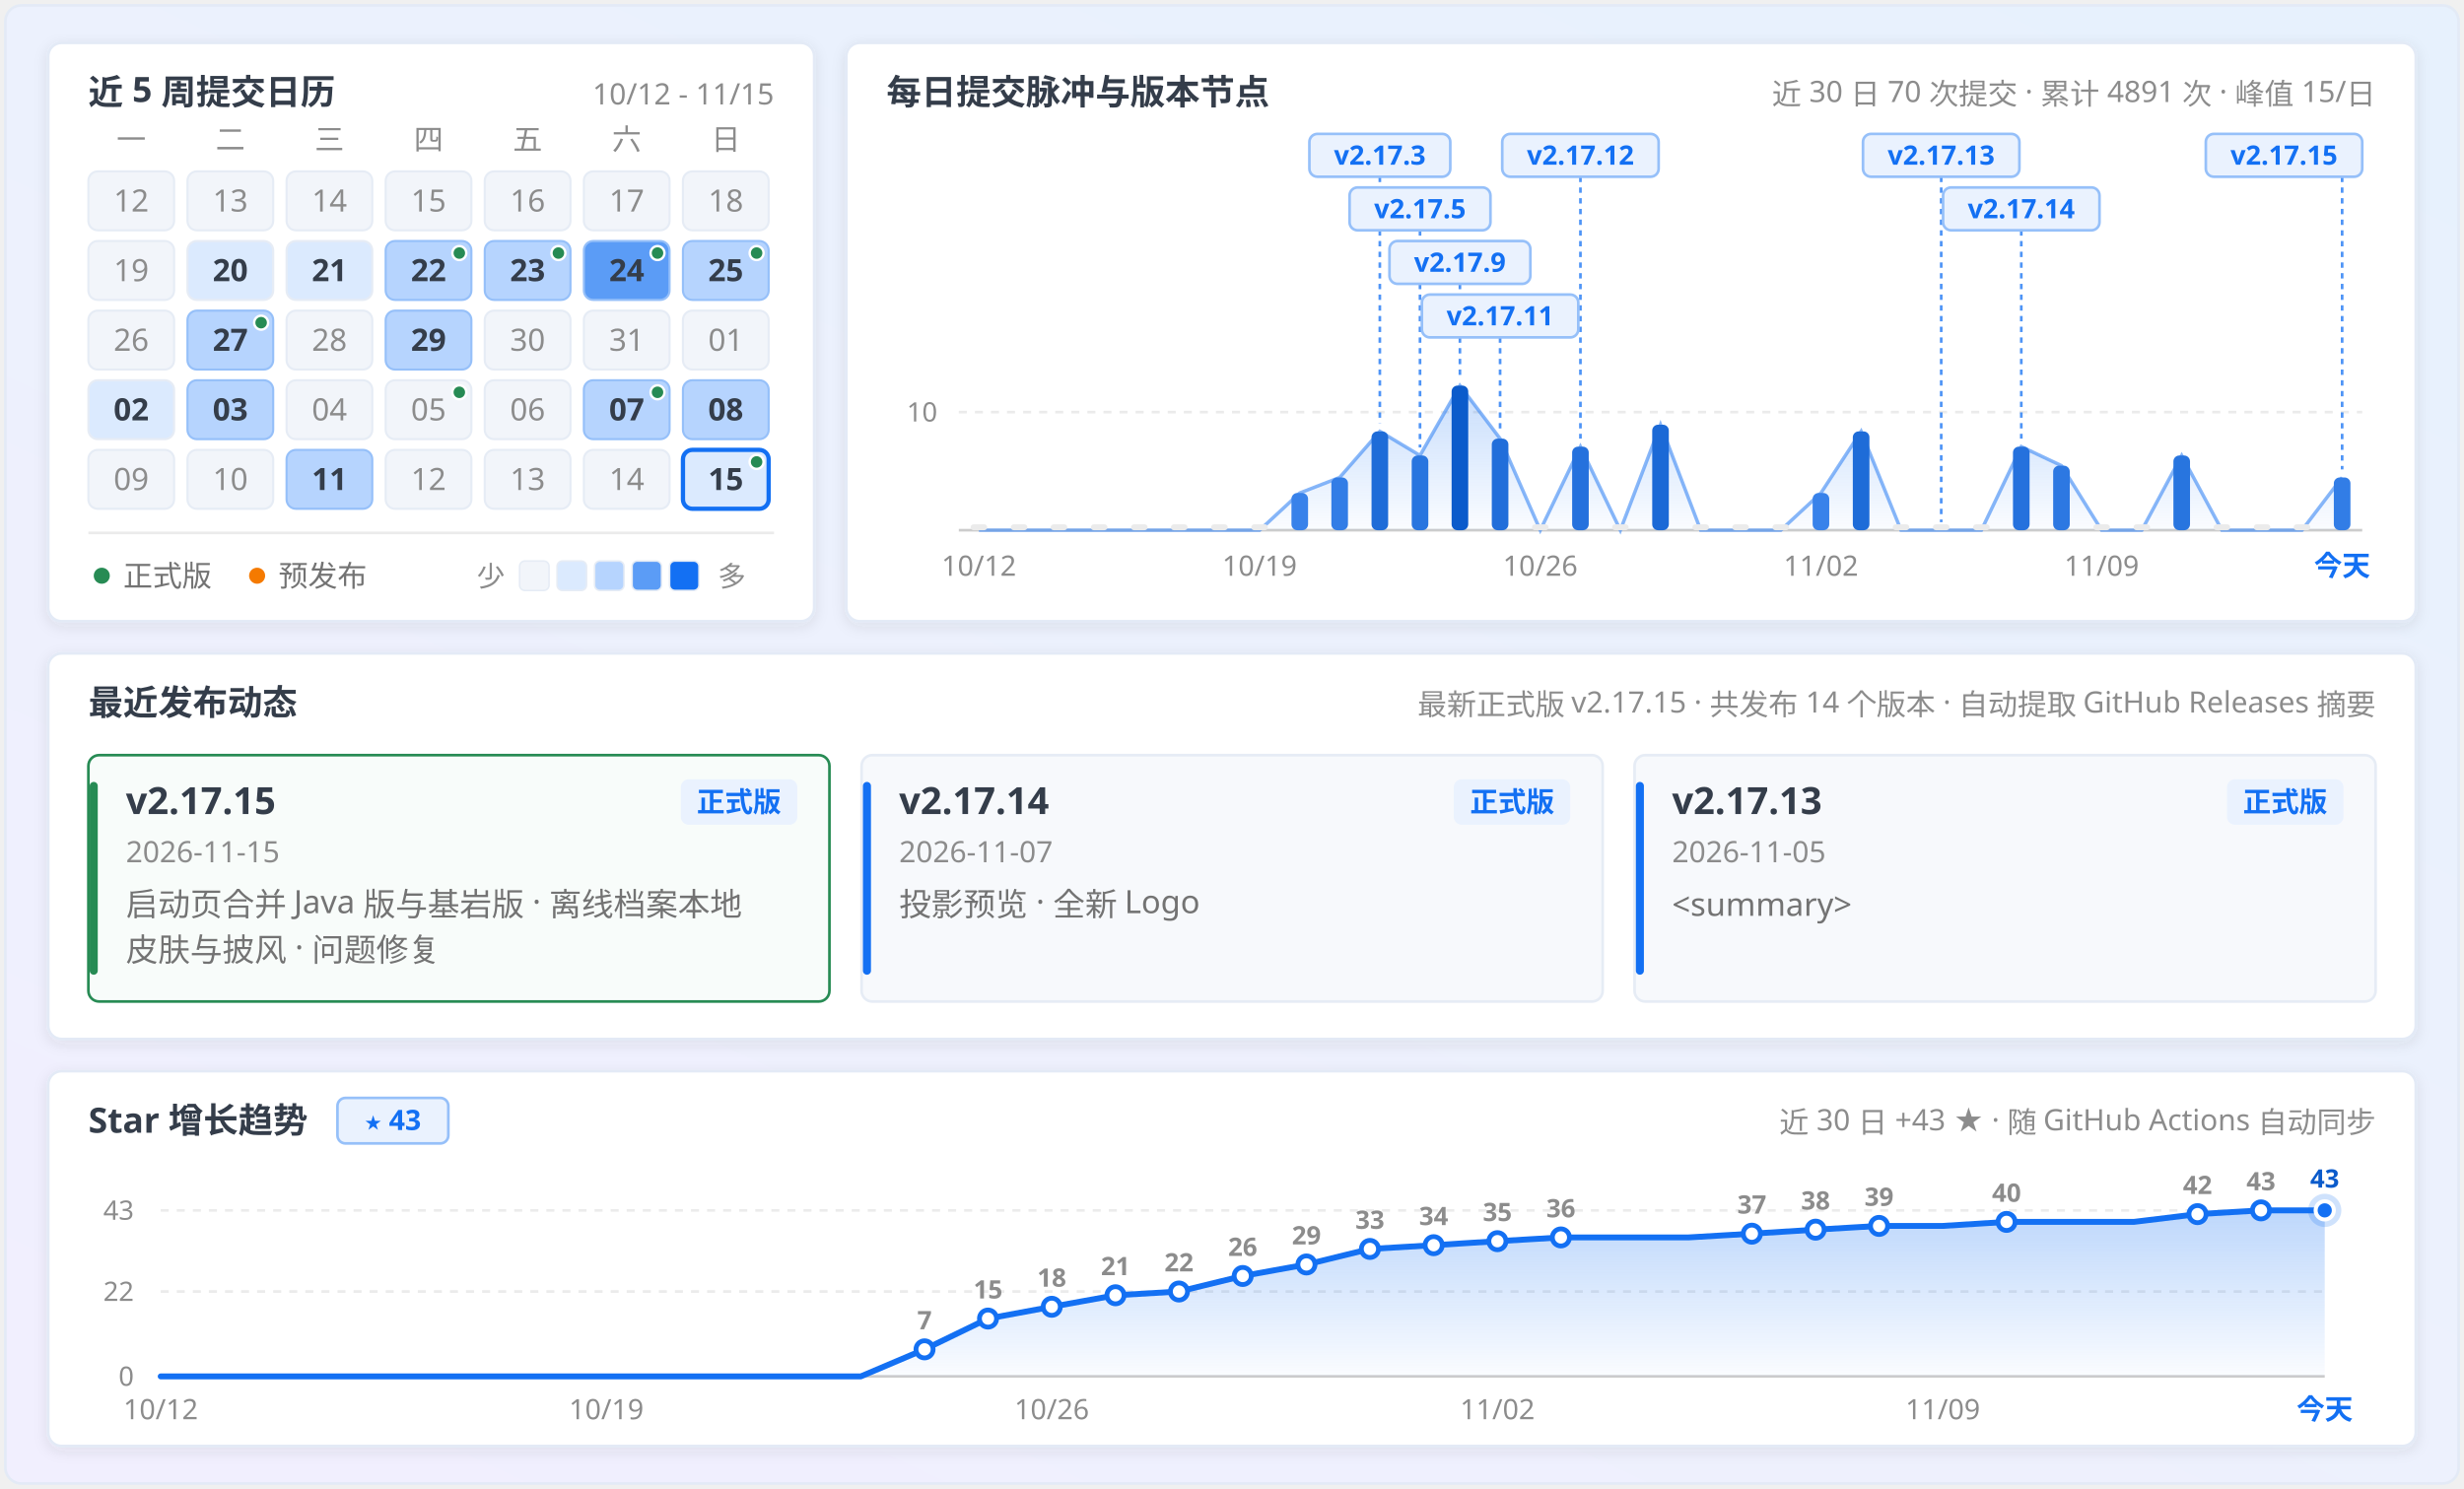
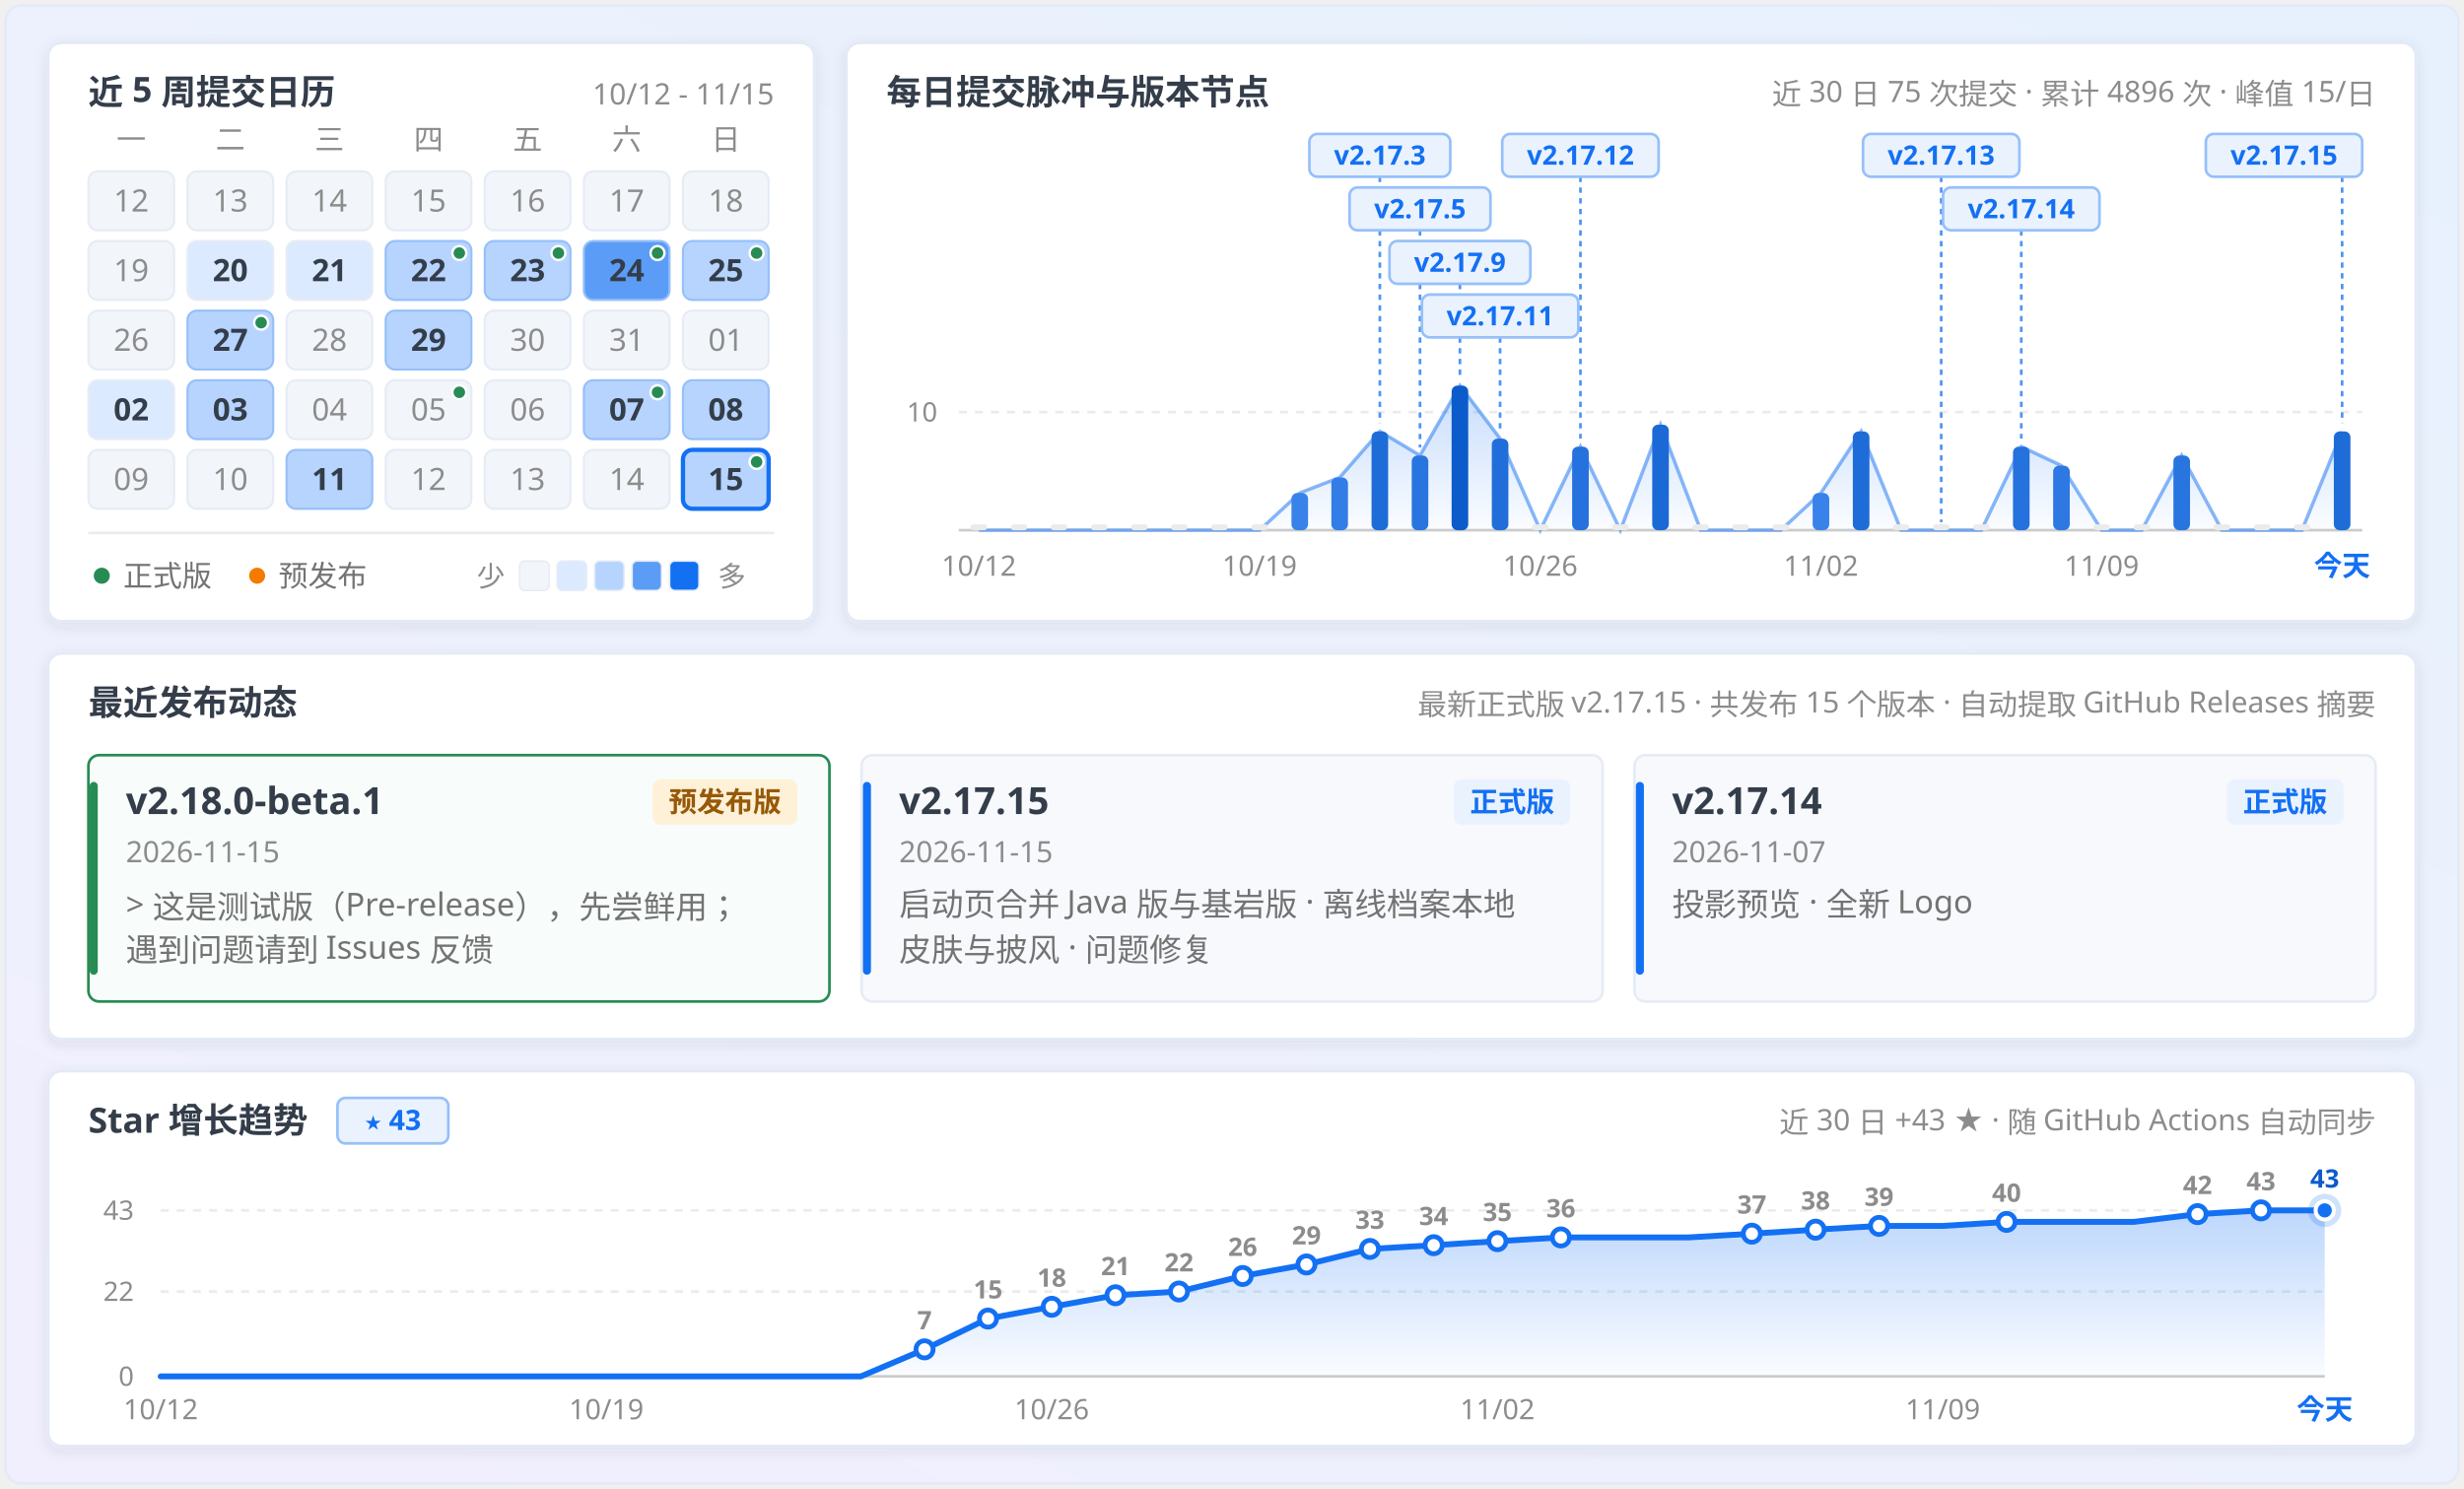
<svg xmlns="http://www.w3.org/2000/svg" width="920" height="556" viewBox="0 0 920 556" fill="none" role="img" aria-labelledby="calendar-title calendar-description">
  <defs>
    <linearGradient id="panFormGrad" x1="0.9" y1="0" x2="0.1" y2="1">
      <stop offset="0%" stop-color="#e7f1fd" />
      <stop offset="45%" stop-color="#ecf1fd" />
      <stop offset="100%" stop-color="#f1effe" />
    </linearGradient>
    <linearGradient id="pulseAreaGrad" x1="0" y1="0" x2="0" y2="1">
      <stop offset="0%" stop-color="#1370f3" stop-opacity="0.24" />
      <stop offset="100%" stop-color="#1370f3" stop-opacity="0.02" />
    </linearGradient>
    <linearGradient id="starAreaGrad" x1="0" y1="0" x2="0" y2="1">
      <stop offset="0%" stop-color="#1370f3" stop-opacity="0.28" />
      <stop offset="100%" stop-color="#1370f3" stop-opacity="0.02" />
    </linearGradient>
    <filter id="myCardShadow" x="-4%" y="-6%" width="108%" height="116%">
      <feDropShadow dx="0" dy="1.5" stdDeviation="2.5" flood-color="#343d4a" flood-opacity="0.09" />
    </filter>
    <clipPath id="windowClip">
      <rect x="2" y="2" width="916" height="552" rx="6" />
    </clipPath>
  </defs>
  <style>
  .sans { font-family: 'Microsoft YaHei UI', 'Microsoft YaHei', 'PingFang SC', 'Segoe UI', -apple-system, sans-serif; }
  .mono { font-family: 'Cascadia Mono', Consolas, 'Segoe UI', ui-monospace, monospace; font-variant-numeric: tabular-nums; }
</style>
  <g clip-path="url(#windowClip)">
    <rect x="2" y="2" width="916" height="552" fill="url(#panFormGrad)" />
    <rect x="18.0" y="16.0" width="286.0" height="216.0" rx="5" fill="#ffffff" stroke="#e3eaf6" stroke-width="1" filter="url(#myCardShadow)" />
    <text x="33.0" y="39.0" class="sans" font-size="13" font-weight="700" fill="#343d4a" text-anchor="start">近 5 周提交日历</text>
    <text x="289.0" y="39.0" class="mono" font-size="11" font-weight="400" fill="#8c8c8c" text-anchor="end">10/12 - 11/15</text>
    <text x="49.0" y="56.0" class="sans" font-size="11" font-weight="400" fill="#8c8c8c" text-anchor="middle">一</text>
    <text x="86.0" y="56.0" class="sans" font-size="11" font-weight="400" fill="#8c8c8c" text-anchor="middle">二</text>
    <text x="123.0" y="56.0" class="sans" font-size="11" font-weight="400" fill="#8c8c8c" text-anchor="middle">三</text>
    <text x="160.0" y="56.0" class="sans" font-size="11" font-weight="400" fill="#8c8c8c" text-anchor="middle">四</text>
    <text x="197.0" y="56.0" class="sans" font-size="11" font-weight="400" fill="#8c8c8c" text-anchor="middle">五</text>
    <text x="234.0" y="56.0" class="sans" font-size="11" font-weight="400" fill="#8c8c8c" text-anchor="middle">六</text>
    <text x="271.0" y="56.0" class="sans" font-size="11" font-weight="400" fill="#8c8c8c" text-anchor="middle">日</text>
    <g opacity="1">
      <rect x="33.0" y="64.0" width="32" height="22" rx="3.5" fill="#f2f5fa" stroke="#e6ecf5" stroke-width="0.8" />
      <text x="49.0" y="79.0" class="mono" font-size="11.5" font-weight="400" fill="#8c8c8c" text-anchor="middle">12</text>
    </g>
    <g opacity="1">
      <rect x="70.0" y="64.0" width="32" height="22" rx="3.5" fill="#f2f5fa" stroke="#e6ecf5" stroke-width="0.8" />
      <text x="86.0" y="79.0" class="mono" font-size="11.5" font-weight="400" fill="#8c8c8c" text-anchor="middle">13</text>
    </g>
    <g opacity="1">
      <rect x="107.0" y="64.0" width="32" height="22" rx="3.5" fill="#f2f5fa" stroke="#e6ecf5" stroke-width="0.8" />
      <text x="123.0" y="79.0" class="mono" font-size="11.5" font-weight="400" fill="#8c8c8c" text-anchor="middle">14</text>
    </g>
    <g opacity="1">
      <rect x="144.0" y="64.0" width="32" height="22" rx="3.5" fill="#f2f5fa" stroke="#e6ecf5" stroke-width="0.8" />
      <text x="160.0" y="79.0" class="mono" font-size="11.5" font-weight="400" fill="#8c8c8c" text-anchor="middle">15</text>
    </g>
    <g opacity="1">
      <rect x="181.0" y="64.0" width="32" height="22" rx="3.5" fill="#f2f5fa" stroke="#e6ecf5" stroke-width="0.8" />
      <text x="197.0" y="79.0" class="mono" font-size="11.5" font-weight="400" fill="#8c8c8c" text-anchor="middle">16</text>
    </g>
    <g opacity="1">
      <rect x="218.0" y="64.0" width="32" height="22" rx="3.5" fill="#f2f5fa" stroke="#e6ecf5" stroke-width="0.8" />
      <text x="234.0" y="79.0" class="mono" font-size="11.5" font-weight="400" fill="#8c8c8c" text-anchor="middle">17</text>
    </g>
    <g opacity="1">
      <rect x="255.0" y="64.0" width="32" height="22" rx="3.5" fill="#f2f5fa" stroke="#e6ecf5" stroke-width="0.8" />
      <text x="271.0" y="79.0" class="mono" font-size="11.5" font-weight="400" fill="#8c8c8c" text-anchor="middle">18</text>
    </g>
    <g opacity="1">
      <rect x="33.0" y="90.0" width="32" height="22" rx="3.5" fill="#f2f5fa" stroke="#e6ecf5" stroke-width="0.8" />
      <text x="49.0" y="105.0" class="mono" font-size="11.5" font-weight="400" fill="#8c8c8c" text-anchor="middle">19</text>
    </g>
    <g opacity="1">
      <rect x="70.0" y="90.0" width="32" height="22" rx="3.5" fill="#dbeafe" stroke="#e6ecf5" stroke-width="0.8" />
      <text x="86.0" y="105.0" class="mono" font-size="11.5" font-weight="700" fill="#343d4a" text-anchor="middle">20</text>
    </g>
    <g opacity="1">
      <rect x="107.0" y="90.0" width="32" height="22" rx="3.5" fill="#dbeafe" stroke="#e6ecf5" stroke-width="0.8" />
      <text x="123.0" y="105.0" class="mono" font-size="11.5" font-weight="700" fill="#343d4a" text-anchor="middle">21</text>
    </g>
    <g opacity="1">
      <rect x="144.0" y="90.0" width="32" height="22" rx="3.5" fill="#b6d4fe" stroke="#96c0f9" stroke-width="0.8" />
      <text x="160.0" y="105.0" class="mono" font-size="11.5" font-weight="700" fill="#343d4a" text-anchor="middle">22</text>
      <circle cx="171.5" cy="94.5" r="2.6" fill="#278b54" stroke="#ffffff" stroke-width="0.9" />
    </g>
    <g opacity="1">
      <rect x="181.0" y="90.0" width="32" height="22" rx="3.5" fill="#b6d4fe" stroke="#96c0f9" stroke-width="0.8" />
      <text x="197.0" y="105.0" class="mono" font-size="11.5" font-weight="700" fill="#343d4a" text-anchor="middle">23</text>
      <circle cx="208.5" cy="94.5" r="2.6" fill="#278b54" stroke="#ffffff" stroke-width="0.9" />
    </g>
    <g opacity="1">
      <rect x="218.0" y="90.0" width="32" height="22" rx="3.5" fill="#5b9cf6" stroke="#96c0f9" stroke-width="0.8" />
      <text x="234.0" y="105.0" class="mono" font-size="11.5" font-weight="700" fill="#343d4a" text-anchor="middle">24</text>
      <circle cx="245.5" cy="94.5" r="2.6" fill="#278b54" stroke="#ffffff" stroke-width="0.9" />
    </g>
    <g opacity="1">
      <rect x="255.0" y="90.0" width="32" height="22" rx="3.5" fill="#b6d4fe" stroke="#96c0f9" stroke-width="0.8" />
      <text x="271.0" y="105.0" class="mono" font-size="11.5" font-weight="700" fill="#343d4a" text-anchor="middle">25</text>
      <circle cx="282.5" cy="94.5" r="2.6" fill="#278b54" stroke="#ffffff" stroke-width="0.9" />
    </g>
    <g opacity="1">
      <rect x="33.0" y="116.0" width="32" height="22" rx="3.5" fill="#f2f5fa" stroke="#e6ecf5" stroke-width="0.8" />
      <text x="49.0" y="131.0" class="mono" font-size="11.5" font-weight="400" fill="#8c8c8c" text-anchor="middle">26</text>
    </g>
    <g opacity="1">
      <rect x="70.0" y="116.0" width="32" height="22" rx="3.5" fill="#b6d4fe" stroke="#96c0f9" stroke-width="0.8" />
      <text x="86.0" y="131.0" class="mono" font-size="11.5" font-weight="700" fill="#343d4a" text-anchor="middle">27</text>
      <circle cx="97.5" cy="120.5" r="2.6" fill="#278b54" stroke="#ffffff" stroke-width="0.9" />
    </g>
    <g opacity="1">
      <rect x="107.0" y="116.0" width="32" height="22" rx="3.5" fill="#f2f5fa" stroke="#e6ecf5" stroke-width="0.8" />
      <text x="123.0" y="131.0" class="mono" font-size="11.5" font-weight="400" fill="#8c8c8c" text-anchor="middle">28</text>
    </g>
    <g opacity="1">
      <rect x="144.0" y="116.0" width="32" height="22" rx="3.5" fill="#b6d4fe" stroke="#96c0f9" stroke-width="0.8" />
      <text x="160.0" y="131.0" class="mono" font-size="11.5" font-weight="700" fill="#343d4a" text-anchor="middle">29</text>
    </g>
    <g opacity="1">
      <rect x="181.0" y="116.0" width="32" height="22" rx="3.5" fill="#f2f5fa" stroke="#e6ecf5" stroke-width="0.8" />
      <text x="197.0" y="131.0" class="mono" font-size="11.5" font-weight="400" fill="#8c8c8c" text-anchor="middle">30</text>
    </g>
    <g opacity="1">
      <rect x="218.0" y="116.0" width="32" height="22" rx="3.5" fill="#f2f5fa" stroke="#e6ecf5" stroke-width="0.8" />
      <text x="234.0" y="131.0" class="mono" font-size="11.5" font-weight="400" fill="#8c8c8c" text-anchor="middle">31</text>
    </g>
    <g opacity="1">
      <rect x="255.0" y="116.0" width="32" height="22" rx="3.5" fill="#f2f5fa" stroke="#e6ecf5" stroke-width="0.8" />
      <text x="271.0" y="131.0" class="mono" font-size="11.5" font-weight="400" fill="#8c8c8c" text-anchor="middle">01</text>
    </g>
    <g opacity="1">
      <rect x="33.0" y="142.0" width="32" height="22" rx="3.5" fill="#dbeafe" stroke="#e6ecf5" stroke-width="0.8" />
      <text x="49.0" y="157.0" class="mono" font-size="11.5" font-weight="700" fill="#343d4a" text-anchor="middle">02</text>
    </g>
    <g opacity="1">
      <rect x="70.0" y="142.0" width="32" height="22" rx="3.5" fill="#b6d4fe" stroke="#96c0f9" stroke-width="0.8" />
      <text x="86.0" y="157.0" class="mono" font-size="11.5" font-weight="700" fill="#343d4a" text-anchor="middle">03</text>
    </g>
    <g opacity="1">
      <rect x="107.0" y="142.0" width="32" height="22" rx="3.5" fill="#f2f5fa" stroke="#e6ecf5" stroke-width="0.8" />
      <text x="123.0" y="157.0" class="mono" font-size="11.5" font-weight="400" fill="#8c8c8c" text-anchor="middle">04</text>
    </g>
    <g opacity="1">
      <rect x="144.0" y="142.0" width="32" height="22" rx="3.5" fill="#f2f5fa" stroke="#e6ecf5" stroke-width="0.8" />
      <text x="160.0" y="157.0" class="mono" font-size="11.5" font-weight="400" fill="#8c8c8c" text-anchor="middle">05</text>
      <circle cx="171.5" cy="146.5" r="2.6" fill="#278b54" stroke="#ffffff" stroke-width="0.9" />
    </g>
    <g opacity="1">
      <rect x="181.0" y="142.0" width="32" height="22" rx="3.5" fill="#f2f5fa" stroke="#e6ecf5" stroke-width="0.8" />
      <text x="197.0" y="157.0" class="mono" font-size="11.5" font-weight="400" fill="#8c8c8c" text-anchor="middle">06</text>
    </g>
    <g opacity="1">
      <rect x="218.0" y="142.0" width="32" height="22" rx="3.5" fill="#b6d4fe" stroke="#96c0f9" stroke-width="0.8" />
      <text x="234.0" y="157.0" class="mono" font-size="11.5" font-weight="700" fill="#343d4a" text-anchor="middle">07</text>
      <circle cx="245.5" cy="146.5" r="2.6" fill="#278b54" stroke="#ffffff" stroke-width="0.9" />
    </g>
    <g opacity="1">
      <rect x="255.0" y="142.0" width="32" height="22" rx="3.5" fill="#b6d4fe" stroke="#96c0f9" stroke-width="0.8" />
      <text x="271.0" y="157.0" class="mono" font-size="11.5" font-weight="700" fill="#343d4a" text-anchor="middle">08</text>
    </g>
    <g opacity="1">
      <rect x="33.0" y="168.0" width="32" height="22" rx="3.5" fill="#f2f5fa" stroke="#e6ecf5" stroke-width="0.8" />
      <text x="49.0" y="183.0" class="mono" font-size="11.5" font-weight="400" fill="#8c8c8c" text-anchor="middle">09</text>
    </g>
    <g opacity="1">
      <rect x="70.0" y="168.0" width="32" height="22" rx="3.5" fill="#f2f5fa" stroke="#e6ecf5" stroke-width="0.8" />
      <text x="86.0" y="183.0" class="mono" font-size="11.5" font-weight="400" fill="#8c8c8c" text-anchor="middle">10</text>
    </g>
    <g opacity="1">
      <rect x="107.0" y="168.0" width="32" height="22" rx="3.5" fill="#b6d4fe" stroke="#96c0f9" stroke-width="0.8" />
      <text x="123.0" y="183.0" class="mono" font-size="11.5" font-weight="700" fill="#343d4a" text-anchor="middle">11</text>
    </g>
    <g opacity="1">
      <rect x="144.0" y="168.0" width="32" height="22" rx="3.5" fill="#f2f5fa" stroke="#e6ecf5" stroke-width="0.8" />
      <text x="160.0" y="183.0" class="mono" font-size="11.5" font-weight="400" fill="#8c8c8c" text-anchor="middle">12</text>
    </g>
    <g opacity="1">
      <rect x="181.0" y="168.0" width="32" height="22" rx="3.5" fill="#f2f5fa" stroke="#e6ecf5" stroke-width="0.8" />
      <text x="197.0" y="183.0" class="mono" font-size="11.5" font-weight="400" fill="#8c8c8c" text-anchor="middle">13</text>
    </g>
    <g opacity="1">
      <rect x="218.0" y="168.0" width="32" height="22" rx="3.5" fill="#f2f5fa" stroke="#e6ecf5" stroke-width="0.8" />
      <text x="234.0" y="183.0" class="mono" font-size="11.5" font-weight="400" fill="#8c8c8c" text-anchor="middle">14</text>
    </g>
    <g opacity="1">
-       <rect x="255.0" y="168.0" width="32" height="22" rx="3.5" fill="#dbeafe" stroke="#1370f3" stroke-width="1.6" />
+       <rect x="255.0" y="168.0" width="32" height="22" rx="3.5" fill="#b6d4fe" stroke="#1370f3" stroke-width="1.6" />
      <text x="271.0" y="183.0" class="mono" font-size="11.5" font-weight="700" fill="#343d4a" text-anchor="middle">15</text>
      <circle cx="282.5" cy="172.5" r="2.6" fill="#278b54" stroke="#ffffff" stroke-width="0.9" />
    </g>
    <line x1="33" y1="199" x2="289" y2="199" stroke="#ebebeb" stroke-width="1" />
    <circle cx="38" cy="215" r="3" fill="#278b54" />
    <text x="46.0" y="219.0" class="sans" font-size="11" font-weight="400" fill="#737373" text-anchor="start">正式版</text>
    <circle cx="96" cy="215" r="3" fill="#f57a00" />
    <text x="104.0" y="219.0" class="sans" font-size="11" font-weight="400" fill="#737373" text-anchor="start">预发布</text>
    <text x="178.0" y="219.0" class="sans" font-size="10.5" font-weight="400" fill="#8c8c8c" text-anchor="start">少</text>
    <rect x="194" y="209.5" width="11" height="11" rx="2" fill="#f2f5fa" stroke="#e6ecf5" stroke-width="0.6" />
    <rect x="208" y="209.5" width="11" height="11" rx="2" fill="#dbeafe" stroke="#e6ecf5" stroke-width="0.6" />
    <rect x="222" y="209.5" width="11" height="11" rx="2" fill="#b6d4fe" stroke="#e6ecf5" stroke-width="0.6" />
    <rect x="236" y="209.5" width="11" height="11" rx="2" fill="#5b9cf6" stroke="#e6ecf5" stroke-width="0.6" />
    <rect x="250" y="209.5" width="11" height="11" rx="2" fill="#1370f3" stroke="#e6ecf5" stroke-width="0.6" />
    <text x="268.0" y="219.0" class="sans" font-size="10.5" font-weight="400" fill="#8c8c8c" text-anchor="start">多</text>
    <rect x="316.0" y="16.0" width="586.0" height="216.0" rx="5" fill="#ffffff" stroke="#e3eaf6" stroke-width="1" filter="url(#myCardShadow)" />
    <text x="331.0" y="39.0" class="sans" font-size="13" font-weight="700" fill="#343d4a" text-anchor="start">每日提交脉冲与版本节点</text>
-     <text x="887.0" y="39.0" class="sans" font-size="11" font-weight="400" fill="#8c8c8c" text-anchor="end">近 30 日 70 次提交 · 累计 4891 次 · 峰值 15/日</text>
+     <text x="887.0" y="39.0" class="sans" font-size="11" font-weight="400" fill="#8c8c8c" text-anchor="end">近 30 日 75 次提交 · 累计 4896 次 · 峰值 15/日</text>
    <line x1="358.0" y1="153.9" x2="882.0" y2="153.9" stroke="#ebebeb" stroke-width="1" stroke-dasharray="3 3" />
    <text x="350.0" y="157.4" class="mono" font-size="10" font-weight="400" fill="#8c8c8c" text-anchor="end">10</text>
    <line x1="358.0" y1="198.0" x2="882.0" y2="198.0" stroke="#cccccc" stroke-width="1" />
-     <path d="M 365.5,198.0 L 365.5,198.0 L 380.5,198.0 L 395.4,198.0 L 410.4,198.0 L 425.4,198.0 L 440.3,198.0 L 455.3,198.0 L 470.3,198.0 L 485.3,184.1 L 500.2,178.3 L 515.2,161.1 L 530.2,170.1 L 545.1,144.0 L 560.1,163.8 L 575.1,198.0 L 590.1,166.8 L 605.0,198.0 L 620.0,158.6 L 635.0,198.0 L 649.9,198.0 L 664.9,198.0 L 679.9,184.1 L 694.9,161.1 L 709.8,198.0 L 724.8,198.0 L 739.8,198.0 L 754.7,166.8 L 769.7,173.9 L 784.7,198.0 L 799.7,198.0 L 814.6,170.1 L 829.6,198.0 L 844.6,198.0 L 859.5,198.0 L 874.5,178.3 L 874.5,198.0 Z" fill="url(#pulseAreaGrad)" />
-     <path d="M 365.5,198.0 L 380.5,198.0 L 395.4,198.0 L 410.4,198.0 L 425.4,198.0 L 440.3,198.0 L 455.3,198.0 L 470.3,198.0 L 485.3,184.1 L 500.2,178.3 L 515.2,161.1 L 530.2,170.1 L 545.1,144.0 L 560.1,163.8 L 575.1,198.0 L 590.1,166.8 L 605.0,198.0 L 620.0,158.6 L 635.0,198.0 L 649.9,198.0 L 664.9,198.0 L 679.9,184.1 L 694.9,161.1 L 709.8,198.0 L 724.8,198.0 L 739.8,198.0 L 754.7,166.8 L 769.7,173.9 L 784.7,198.0 L 799.7,198.0 L 814.6,170.1 L 829.6,198.0 L 844.6,198.0 L 859.5,198.0 L 874.5,178.3" fill="none" stroke="#4890f5" stroke-width="1.3" stroke-opacity="0.65" />
+     <path d="M 365.5,198.0 L 365.5,198.0 L 380.5,198.0 L 395.4,198.0 L 410.4,198.0 L 425.4,198.0 L 440.3,198.0 L 455.3,198.0 L 470.3,198.0 L 485.3,184.1 L 500.2,178.3 L 515.2,161.1 L 530.2,170.1 L 545.1,144.0 L 560.1,163.8 L 575.1,198.0 L 590.1,166.8 L 605.0,198.0 L 620.0,158.6 L 635.0,198.0 L 649.9,198.0 L 664.9,198.0 L 679.9,184.1 L 694.9,161.1 L 709.8,198.0 L 724.8,198.0 L 739.8,198.0 L 754.7,166.8 L 769.7,173.9 L 784.7,198.0 L 799.7,198.0 L 814.6,170.1 L 829.6,198.0 L 844.6,198.0 L 859.5,198.0 L 874.5,161.1 L 874.5,198.0 Z" fill="url(#pulseAreaGrad)" />
+     <path d="M 365.5,198.0 L 380.5,198.0 L 395.4,198.0 L 410.4,198.0 L 425.4,198.0 L 440.3,198.0 L 455.3,198.0 L 470.3,198.0 L 485.3,184.1 L 500.2,178.3 L 515.2,161.1 L 530.2,170.1 L 545.1,144.0 L 560.1,163.8 L 575.1,198.0 L 590.1,166.8 L 605.0,198.0 L 620.0,158.6 L 635.0,198.0 L 649.9,198.0 L 664.9,198.0 L 679.9,184.1 L 694.9,161.1 L 709.8,198.0 L 724.8,198.0 L 739.8,198.0 L 754.7,166.8 L 769.7,173.9 L 784.7,198.0 L 799.7,198.0 L 814.6,170.1 L 829.6,198.0 L 844.6,198.0 L 859.5,198.0 L 874.5,161.1" fill="none" stroke="#4890f5" stroke-width="1.3" stroke-opacity="0.65" />
    <line x1="515.2" y1="66.0" x2="515.2" y2="158.1" stroke="#1370f3" stroke-width="1" stroke-dasharray="2 2" opacity="0.75" />
    <line x1="530.2" y1="86.0" x2="530.2" y2="167.1" stroke="#1370f3" stroke-width="1" stroke-dasharray="2 2" opacity="0.75" />
    <line x1="545.1" y1="106.0" x2="545.1" y2="141.0" stroke="#1370f3" stroke-width="1" stroke-dasharray="2 2" opacity="0.75" />
    <line x1="560.1" y1="126.0" x2="560.1" y2="160.8" stroke="#1370f3" stroke-width="1" stroke-dasharray="2 2" opacity="0.75" />
    <line x1="590.1" y1="66.0" x2="590.1" y2="163.8" stroke="#1370f3" stroke-width="1" stroke-dasharray="2 2" opacity="0.75" />
    <line x1="724.8" y1="66.0" x2="724.8" y2="195.0" stroke="#1370f3" stroke-width="1" stroke-dasharray="2 2" opacity="0.75" />
    <line x1="754.7" y1="86.0" x2="754.7" y2="163.8" stroke="#1370f3" stroke-width="1" stroke-dasharray="2 2" opacity="0.75" />
-     <line x1="874.5" y1="66.0" x2="874.5" y2="175.3" stroke="#1370f3" stroke-width="1" stroke-dasharray="2 2" opacity="0.75" />
+     <line x1="874.5" y1="66.0" x2="874.5" y2="158.1" stroke="#1370f3" stroke-width="1" stroke-dasharray="2 2" opacity="0.75" />
    <g>
      <rect x="362.4" y="195.8" width="6.2" height="2.2" rx="1.1" fill="#ebebeb" />
    </g>
    <g>
      <rect x="377.4" y="195.8" width="6.2" height="2.2" rx="1.1" fill="#ebebeb" />
    </g>
    <g>
      <rect x="392.3" y="195.8" width="6.2" height="2.2" rx="1.1" fill="#ebebeb" />
    </g>
    <g>
      <rect x="407.3" y="195.8" width="6.2" height="2.2" rx="1.1" fill="#ebebeb" />
    </g>
    <g>
      <rect x="422.3" y="195.8" width="6.2" height="2.2" rx="1.1" fill="#ebebeb" />
    </g>
    <g>
      <rect x="437.2" y="195.8" width="6.2" height="2.2" rx="1.1" fill="#ebebeb" />
    </g>
    <g>
      <rect x="452.2" y="195.8" width="6.2" height="2.2" rx="1.1" fill="#ebebeb" />
    </g>
    <g>
      <rect x="467.2" y="195.8" width="6.2" height="2.2" rx="1.1" fill="#ebebeb" />
    </g>
    <g>
      <rect x="482.2" y="184.1" width="6.2" height="13.9" rx="2.2" fill="#3882ea" />
    </g>
    <g>
      <rect x="497.1" y="178.3" width="6.2" height="19.7" rx="2.2" fill="#327de6" />
    </g>
    <g>
      <rect x="512.1" y="161.1" width="6.2" height="36.9" rx="2.2" fill="#1e6cd8" />
    </g>
    <g>
      <rect x="527.1" y="170.1" width="6.2" height="27.9" rx="2.2" fill="#2875df" />
    </g>
    <g>
      <rect x="542.0" y="144.0" width="6.2" height="54.0" rx="2.2" fill="#0b5bcb" />
    </g>
    <g>
      <rect x="557.0" y="163.8" width="6.2" height="34.2" rx="2.2" fill="#216eda" />
    </g>
    <g>
      <rect x="572.0" y="195.8" width="6.2" height="2.2" rx="1.1" fill="#ebebeb" />
    </g>
    <g>
      <rect x="587.0" y="166.8" width="6.2" height="31.2" rx="2.2" fill="#2571dd" />
    </g>
    <g>
      <rect x="601.9" y="195.8" width="6.2" height="2.2" rx="1.1" fill="#ebebeb" />
    </g>
    <g>
      <rect x="616.9" y="158.6" width="6.2" height="39.4" rx="2.2" fill="#1b69d6" />
    </g>
    <g>
      <rect x="631.9" y="195.8" width="6.2" height="2.2" rx="1.1" fill="#ebebeb" />
    </g>
    <g>
      <rect x="646.8" y="195.8" width="6.2" height="2.2" rx="1.1" fill="#ebebeb" />
    </g>
    <g>
      <rect x="661.8" y="195.8" width="6.2" height="2.2" rx="1.1" fill="#ebebeb" />
    </g>
    <g>
      <rect x="676.8" y="184.1" width="6.2" height="13.9" rx="2.2" fill="#3882ea" />
    </g>
    <g>
      <rect x="691.8" y="161.1" width="6.2" height="36.9" rx="2.2" fill="#1e6cd8" />
    </g>
    <g>
      <rect x="706.7" y="195.8" width="6.2" height="2.2" rx="1.1" fill="#ebebeb" />
    </g>
    <g>
      <rect x="721.7" y="195.8" width="6.2" height="2.2" rx="1.1" fill="#ebebeb" />
    </g>
    <g>
      <rect x="736.7" y="195.8" width="6.2" height="2.2" rx="1.1" fill="#ebebeb" />
    </g>
    <g>
      <rect x="751.6" y="166.8" width="6.2" height="31.2" rx="2.2" fill="#2571dd" />
    </g>
    <g>
      <rect x="766.6" y="173.9" width="6.2" height="24.1" rx="2.2" fill="#2d78e2" />
    </g>
    <g>
      <rect x="781.6" y="195.8" width="6.2" height="2.2" rx="1.1" fill="#ebebeb" />
    </g>
    <g>
      <rect x="796.6" y="195.8" width="6.2" height="2.2" rx="1.1" fill="#ebebeb" />
    </g>
    <g>
      <rect x="811.5" y="170.1" width="6.2" height="27.9" rx="2.2" fill="#2875df" />
    </g>
    <g>
      <rect x="826.5" y="195.8" width="6.2" height="2.2" rx="1.1" fill="#ebebeb" />
    </g>
    <g>
      <rect x="841.5" y="195.8" width="6.2" height="2.2" rx="1.1" fill="#ebebeb" />
    </g>
    <g>
      <rect x="856.4" y="195.8" width="6.2" height="2.2" rx="1.1" fill="#ebebeb" />
    </g>
    <g>
-       <rect x="871.4" y="178.3" width="6.2" height="19.7" rx="2.2" fill="#327de6" />
+       <rect x="871.4" y="161.1" width="6.2" height="36.9" rx="2.2" fill="#1e6cd8" />
    </g>
    <rect x="488.9" y="50.0" width="52.6" height="16" rx="3" fill="#eaf2fe" stroke="#96c0f9" stroke-width="1" />
    <text x="515.2" y="61.5" class="mono" font-size="10" font-weight="700" fill="#1370f3" text-anchor="middle">v2.17.3</text>
    <rect x="503.9" y="70.0" width="52.6" height="16" rx="3" fill="#eaf2fe" stroke="#96c0f9" stroke-width="1" />
    <text x="530.2" y="81.5" class="mono" font-size="10" font-weight="700" fill="#1370f3" text-anchor="middle">v2.17.5</text>
    <rect x="518.8" y="90.0" width="52.6" height="16" rx="3" fill="#eaf2fe" stroke="#96c0f9" stroke-width="1" />
    <text x="545.1" y="101.5" class="mono" font-size="10" font-weight="700" fill="#1370f3" text-anchor="middle">v2.17.9</text>
    <rect x="530.9" y="110.0" width="58.4" height="16" rx="3" fill="#eaf2fe" stroke="#96c0f9" stroke-width="1" />
    <text x="560.1" y="121.5" class="mono" font-size="10" font-weight="700" fill="#1370f3" text-anchor="middle">v2.17.11</text>
    <rect x="560.9" y="50.0" width="58.4" height="16" rx="3" fill="#eaf2fe" stroke="#96c0f9" stroke-width="1" />
    <text x="590.1" y="61.5" class="mono" font-size="10" font-weight="700" fill="#1370f3" text-anchor="middle">v2.17.12</text>
    <rect x="695.6" y="50.0" width="58.4" height="16" rx="3" fill="#eaf2fe" stroke="#96c0f9" stroke-width="1" />
    <text x="724.8" y="61.5" class="mono" font-size="10" font-weight="700" fill="#1370f3" text-anchor="middle">v2.17.13</text>
    <rect x="725.5" y="70.0" width="58.4" height="16" rx="3" fill="#eaf2fe" stroke="#96c0f9" stroke-width="1" />
    <text x="754.7" y="81.5" class="mono" font-size="10" font-weight="700" fill="#1370f3" text-anchor="middle">v2.17.14</text>
    <rect x="823.6" y="50.0" width="58.4" height="16" rx="3" fill="#eaf2fe" stroke="#96c0f9" stroke-width="1" />
    <text x="852.8" y="61.5" class="mono" font-size="10" font-weight="700" fill="#1370f3" text-anchor="middle">v2.17.15</text>
    <text x="365.5" y="215.0" class="mono" font-size="10.5" font-weight="400" fill="#8c8c8c" text-anchor="middle">10/12</text>
    <text x="470.3" y="215.0" class="mono" font-size="10.5" font-weight="400" fill="#8c8c8c" text-anchor="middle">10/19</text>
    <text x="575.1" y="215.0" class="mono" font-size="10.5" font-weight="400" fill="#8c8c8c" text-anchor="middle">10/26</text>
    <text x="679.9" y="215.0" class="mono" font-size="10.5" font-weight="400" fill="#8c8c8c" text-anchor="middle">11/02</text>
    <text x="784.7" y="215.0" class="mono" font-size="10.5" font-weight="400" fill="#8c8c8c" text-anchor="middle">11/09</text>
    <text x="874.5" y="215.0" class="sans" font-size="10.5" font-weight="700" fill="#1370f3" text-anchor="middle">今天</text>
    <rect x="18.0" y="244.0" width="884.0" height="144.0" rx="5" fill="#ffffff" stroke="#e3eaf6" stroke-width="1" filter="url(#myCardShadow)" />
    <text x="33.0" y="267.0" class="sans" font-size="13" font-weight="700" fill="#343d4a" text-anchor="start">最近发布动态</text>
-     <text x="887.0" y="267.0" class="sans" font-size="11" font-weight="400" fill="#8c8c8c" text-anchor="end">最新正式版 v2.17.15 · 共发布 14 个版本 · 自动提取 GitHub Releases 摘要</text>
+     <text x="887.0" y="267.0" class="sans" font-size="11" font-weight="400" fill="#8c8c8c" text-anchor="end">最新正式版 v2.17.15 · 共发布 15 个版本 · 自动提取 GitHub Releases 摘要</text>
    <g>
      <rect x="33.0" y="282.0" width="276.7" height="92.0" rx="4" fill="#f8fcfa" stroke="#278b54" stroke-width="1" />
      <rect x="33.5" y="292.0" width="3" height="72.0" rx="1.5" fill="#278b54" />
-       <text x="47.0" y="304.0" class="mono" font-size="14" font-weight="700" fill="#343d4a" text-anchor="start">v2.17.15</text>
-       <rect x="254.2" y="291.0" width="43.5" height="17" rx="3" fill="#eaf2fe" />
-       <text x="275.9" y="303.2" class="sans" font-size="10.5" font-weight="600" fill="#1370f3" text-anchor="middle">正式版</text>
+       <text x="47.0" y="304.0" class="mono" font-size="14" font-weight="700" fill="#343d4a" text-anchor="start">v2.18.0-beta.1</text>
+       <rect x="243.7" y="291.0" width="54.0" height="17" rx="3" fill="#fff1d8" />
+       <text x="270.7" y="303.2" class="sans" font-size="10.5" font-weight="600" fill="#975908" text-anchor="middle">预发布版</text>
      <text x="47.0" y="322.0" class="mono" font-size="11" font-weight="400" fill="#8c8c8c" text-anchor="start">2026-11-15</text>
-       <text x="47.0" y="342.0" class="sans" font-size="12" font-weight="400" fill="#737373" text-anchor="start">启动页合并 Java 版与基岩版 · 离线档案本地</text>
-       <text x="47.0" y="359.0" class="sans" font-size="12" font-weight="400" fill="#737373" text-anchor="start">皮肤与披风 · 问题修复</text>
+       <text x="47.0" y="342.0" class="sans" font-size="12" font-weight="400" fill="#737373" text-anchor="start">&gt; 这是测试版（Pre-release），先尝鲜用；</text>
+       <text x="47.0" y="359.0" class="sans" font-size="12" font-weight="400" fill="#737373" text-anchor="start">遇到问题请到 Issues 反馈</text>
    </g>
    <g>
      <rect x="321.7" y="282.0" width="276.7" height="92.0" rx="4" fill="#f7f9fc" stroke="#e6ecf5" stroke-width="1" />
      <rect x="322.2" y="292.0" width="3" height="72.0" rx="1.5" fill="#1370f3" />
-       <text x="335.7" y="304.0" class="mono" font-size="14" font-weight="700" fill="#343d4a" text-anchor="start">v2.17.14</text>
+       <text x="335.7" y="304.0" class="mono" font-size="14" font-weight="700" fill="#343d4a" text-anchor="start">v2.17.15</text>
      <rect x="542.8" y="291.0" width="43.5" height="17" rx="3" fill="#eaf2fe" />
      <text x="564.6" y="303.2" class="sans" font-size="10.5" font-weight="600" fill="#1370f3" text-anchor="middle">正式版</text>
-       <text x="335.7" y="322.0" class="mono" font-size="11" font-weight="400" fill="#8c8c8c" text-anchor="start">2026-11-07</text>
-       <text x="335.7" y="342.0" class="sans" font-size="12" font-weight="400" fill="#737373" text-anchor="start">投影预览 · 全新 Logo</text>
+       <text x="335.7" y="322.0" class="mono" font-size="11" font-weight="400" fill="#8c8c8c" text-anchor="start">2026-11-15</text>
+       <text x="335.7" y="342.0" class="sans" font-size="12" font-weight="400" fill="#737373" text-anchor="start">启动页合并 Java 版与基岩版 · 离线档案本地</text>
+       <text x="335.7" y="359.0" class="sans" font-size="12" font-weight="400" fill="#737373" text-anchor="start">皮肤与披风 · 问题修复</text>
    </g>
    <g>
      <rect x="610.3" y="282.0" width="276.7" height="92.0" rx="4" fill="#f7f9fc" stroke="#e6ecf5" stroke-width="1" />
      <rect x="610.8" y="292.0" width="3" height="72.0" rx="1.5" fill="#1370f3" />
-       <text x="624.3" y="304.0" class="mono" font-size="14" font-weight="700" fill="#343d4a" text-anchor="start">v2.17.13</text>
+       <text x="624.3" y="304.0" class="mono" font-size="14" font-weight="700" fill="#343d4a" text-anchor="start">v2.17.14</text>
      <rect x="831.5" y="291.0" width="43.5" height="17" rx="3" fill="#eaf2fe" />
      <text x="853.2" y="303.2" class="sans" font-size="10.5" font-weight="600" fill="#1370f3" text-anchor="middle">正式版</text>
-       <text x="624.3" y="322.0" class="mono" font-size="11" font-weight="400" fill="#8c8c8c" text-anchor="start">2026-11-05</text>
-       <text x="624.3" y="342.0" class="sans" font-size="12" font-weight="400" fill="#737373" text-anchor="start">&lt;summary&gt;</text>
+       <text x="624.3" y="322.0" class="mono" font-size="11" font-weight="400" fill="#8c8c8c" text-anchor="start">2026-11-07</text>
+       <text x="624.3" y="342.0" class="sans" font-size="12" font-weight="400" fill="#737373" text-anchor="start">投影预览 · 全新 Logo</text>
    </g>
    <rect x="18.0" y="400.0" width="884.0" height="140.0" rx="5" fill="#ffffff" stroke="#e3eaf6" stroke-width="1" filter="url(#myCardShadow)" />
    <text x="33.0" y="423.0" class="sans" font-size="13" font-weight="700" fill="#343d4a" text-anchor="start">Star 增长趋势</text>
    <rect x="126.0" y="410.0" width="41.4" height="17" rx="3" fill="#eaf2fe" stroke="#96c0f9" stroke-width="1" />
    <text x="146.7" y="422.0" class="mono" font-size="10.5" font-weight="700" fill="#1370f3" text-anchor="middle">★ 43</text>
    <text x="887.0" y="423.0" class="sans" font-size="11" font-weight="400" fill="#8c8c8c" text-anchor="end">近 30 日 +43 ★ · 随 GitHub Actions 自动同步</text>
    <text x="50.0" y="517.5" class="mono" font-size="10" font-weight="400" fill="#8c8c8c" text-anchor="end">0</text>
    <line x1="60.0" y1="482.3" x2="868.0" y2="482.3" stroke="#ebebeb" stroke-width="1" stroke-dasharray="3 3" />
    <text x="50.0" y="485.8" class="mono" font-size="10" font-weight="400" fill="#8c8c8c" text-anchor="end">22</text>
    <line x1="60.0" y1="452.0" x2="868.0" y2="452.0" stroke="#ebebeb" stroke-width="1" stroke-dasharray="3 3" />
    <text x="50.0" y="455.5" class="mono" font-size="10" font-weight="400" fill="#8c8c8c" text-anchor="end">43</text>
    <line x1="60.0" y1="514.0" x2="868.0" y2="514.0" stroke="#cccccc" stroke-width="1" />
    <path d="M 60.0,514.0 L 60.0,514.0 L 83.8,514.0 L 107.5,514.0 L 131.3,514.0 L 155.1,514.0 L 178.8,514.0 L 202.6,514.0 L 226.4,514.0 L 250.1,514.0 L 273.9,514.0 L 297.6,514.0 L 321.4,514.0 L 345.2,503.9 L 368.9,492.4 L 392.7,488.0 L 416.5,483.7 L 440.2,482.3 L 464.0,476.5 L 487.8,472.2 L 511.5,466.4 L 535.3,465.0 L 559.1,463.5 L 582.8,462.1 L 606.6,462.1 L 630.4,462.1 L 654.1,460.7 L 677.9,459.2 L 701.6,457.8 L 725.4,457.8 L 749.2,456.3 L 772.9,456.3 L 796.7,456.3 L 820.5,453.4 L 844.2,452.0 L 868.0,452.0 L 868.0,514.0 Z" fill="url(#starAreaGrad)" />
    <path d="M 60.0,514.0 L 83.8,514.0 L 107.5,514.0 L 131.3,514.0 L 155.1,514.0 L 178.8,514.0 L 202.6,514.0 L 226.4,514.0 L 250.1,514.0 L 273.9,514.0 L 297.6,514.0 L 321.4,514.0 L 345.2,503.9 L 368.9,492.4 L 392.7,488.0 L 416.5,483.7 L 440.2,482.3 L 464.0,476.5 L 487.8,472.2 L 511.5,466.4 L 535.3,465.0 L 559.1,463.5 L 582.8,462.1 L 606.6,462.1 L 630.4,462.1 L 654.1,460.7 L 677.9,459.2 L 701.6,457.8 L 725.4,457.8 L 749.2,456.3 L 772.9,456.3 L 796.7,456.3 L 820.5,453.4 L 844.2,452.0 L 868.0,452.0" fill="none" stroke="#1370f3" stroke-width="2.2" stroke-linecap="round" stroke-linejoin="round" />
    <g />
    <g />
    <g />
    <g />
    <g />
    <g />
    <g />
    <g />
    <g />
    <g />
    <g />
    <g />
    <g>
      <circle cx="345.2" cy="503.9" r="3.2" fill="#ffffff" stroke="#1370f3" stroke-width="1.8" />
      <text x="345.2" y="496.4" class="mono" font-size="9.5" font-weight="600" fill="#8c8c8c" text-anchor="middle">7</text>
    </g>
    <g>
      <circle cx="368.9" cy="492.4" r="3.2" fill="#ffffff" stroke="#1370f3" stroke-width="1.8" />
      <text x="368.9" y="484.9" class="mono" font-size="9.5" font-weight="600" fill="#8c8c8c" text-anchor="middle">15</text>
    </g>
    <g>
      <circle cx="392.7" cy="488.0" r="3.2" fill="#ffffff" stroke="#1370f3" stroke-width="1.8" />
      <text x="392.7" y="480.5" class="mono" font-size="9.5" font-weight="600" fill="#8c8c8c" text-anchor="middle">18</text>
    </g>
    <g>
      <circle cx="416.5" cy="483.7" r="3.2" fill="#ffffff" stroke="#1370f3" stroke-width="1.8" />
      <text x="416.5" y="476.2" class="mono" font-size="9.5" font-weight="600" fill="#8c8c8c" text-anchor="middle">21</text>
    </g>
    <g>
      <circle cx="440.2" cy="482.3" r="3.2" fill="#ffffff" stroke="#1370f3" stroke-width="1.8" />
      <text x="440.2" y="474.8" class="mono" font-size="9.5" font-weight="600" fill="#8c8c8c" text-anchor="middle">22</text>
    </g>
    <g>
      <circle cx="464.0" cy="476.5" r="3.2" fill="#ffffff" stroke="#1370f3" stroke-width="1.8" />
      <text x="464.0" y="469.0" class="mono" font-size="9.5" font-weight="600" fill="#8c8c8c" text-anchor="middle">26</text>
    </g>
    <g>
      <circle cx="487.8" cy="472.2" r="3.2" fill="#ffffff" stroke="#1370f3" stroke-width="1.8" />
      <text x="487.8" y="464.7" class="mono" font-size="9.5" font-weight="600" fill="#8c8c8c" text-anchor="middle">29</text>
    </g>
    <g>
      <circle cx="511.5" cy="466.4" r="3.2" fill="#ffffff" stroke="#1370f3" stroke-width="1.8" />
      <text x="511.5" y="458.9" class="mono" font-size="9.5" font-weight="600" fill="#8c8c8c" text-anchor="middle">33</text>
    </g>
    <g>
      <circle cx="535.3" cy="465.0" r="3.2" fill="#ffffff" stroke="#1370f3" stroke-width="1.8" />
      <text x="535.3" y="457.5" class="mono" font-size="9.5" font-weight="600" fill="#8c8c8c" text-anchor="middle">34</text>
    </g>
    <g>
      <circle cx="559.1" cy="463.5" r="3.2" fill="#ffffff" stroke="#1370f3" stroke-width="1.8" />
      <text x="559.1" y="456.0" class="mono" font-size="9.5" font-weight="600" fill="#8c8c8c" text-anchor="middle">35</text>
    </g>
    <g>
      <circle cx="582.8" cy="462.1" r="3.2" fill="#ffffff" stroke="#1370f3" stroke-width="1.8" />
      <text x="582.8" y="454.6" class="mono" font-size="9.5" font-weight="600" fill="#8c8c8c" text-anchor="middle">36</text>
    </g>
    <g />
    <g />
    <g>
      <circle cx="654.1" cy="460.7" r="3.2" fill="#ffffff" stroke="#1370f3" stroke-width="1.8" />
      <text x="654.1" y="453.2" class="mono" font-size="9.5" font-weight="600" fill="#8c8c8c" text-anchor="middle">37</text>
    </g>
    <g>
      <circle cx="677.9" cy="459.2" r="3.2" fill="#ffffff" stroke="#1370f3" stroke-width="1.8" />
      <text x="677.9" y="451.7" class="mono" font-size="9.5" font-weight="600" fill="#8c8c8c" text-anchor="middle">38</text>
    </g>
    <g>
      <circle cx="701.6" cy="457.8" r="3.2" fill="#ffffff" stroke="#1370f3" stroke-width="1.8" />
      <text x="701.6" y="450.3" class="mono" font-size="9.5" font-weight="600" fill="#8c8c8c" text-anchor="middle">39</text>
    </g>
    <g />
    <g>
      <circle cx="749.2" cy="456.3" r="3.2" fill="#ffffff" stroke="#1370f3" stroke-width="1.8" />
      <text x="749.2" y="448.8" class="mono" font-size="9.5" font-weight="600" fill="#8c8c8c" text-anchor="middle">40</text>
    </g>
    <g />
    <g />
    <g>
      <circle cx="820.5" cy="453.4" r="3.2" fill="#ffffff" stroke="#1370f3" stroke-width="1.8" />
      <text x="820.5" y="445.9" class="mono" font-size="9.5" font-weight="600" fill="#8c8c8c" text-anchor="middle">42</text>
    </g>
    <g>
      <circle cx="844.2" cy="452.0" r="3.2" fill="#ffffff" stroke="#1370f3" stroke-width="1.8" />
      <text x="844.2" y="444.5" class="mono" font-size="9.5" font-weight="600" fill="#8c8c8c" text-anchor="middle">43</text>
    </g>
    <g>
      <circle cx="868.0" cy="452.0" r="6.2" fill="#1370f3" fill-opacity="0.20" />
      <circle cx="868.0" cy="452.0" r="3.4" fill="#1370f3" stroke="#ffffff" stroke-width="1.5" />
      <text x="868.0" y="443.5" class="mono" font-size="9.5" font-weight="700" fill="#0b5bcb" text-anchor="middle">43</text>
    </g>
    <text x="60.0" y="530.0" class="mono" font-size="10.5" font-weight="400" fill="#8c8c8c" text-anchor="middle">10/12</text>
    <text x="226.4" y="530.0" class="mono" font-size="10.5" font-weight="400" fill="#8c8c8c" text-anchor="middle">10/19</text>
    <text x="392.7" y="530.0" class="mono" font-size="10.5" font-weight="400" fill="#8c8c8c" text-anchor="middle">10/26</text>
    <text x="559.1" y="530.0" class="mono" font-size="10.5" font-weight="400" fill="#8c8c8c" text-anchor="middle">11/02</text>
    <text x="725.4" y="530.0" class="mono" font-size="10.5" font-weight="400" fill="#8c8c8c" text-anchor="middle">11/09</text>
    <text x="868.0" y="530.0" class="sans" font-size="10.5" font-weight="700" fill="#1370f3" text-anchor="middle">今天</text>
  </g>
  <rect x="2" y="2" width="916" height="552" rx="6" fill="none" stroke="#e3eaf6" stroke-width="1" />
</svg>
